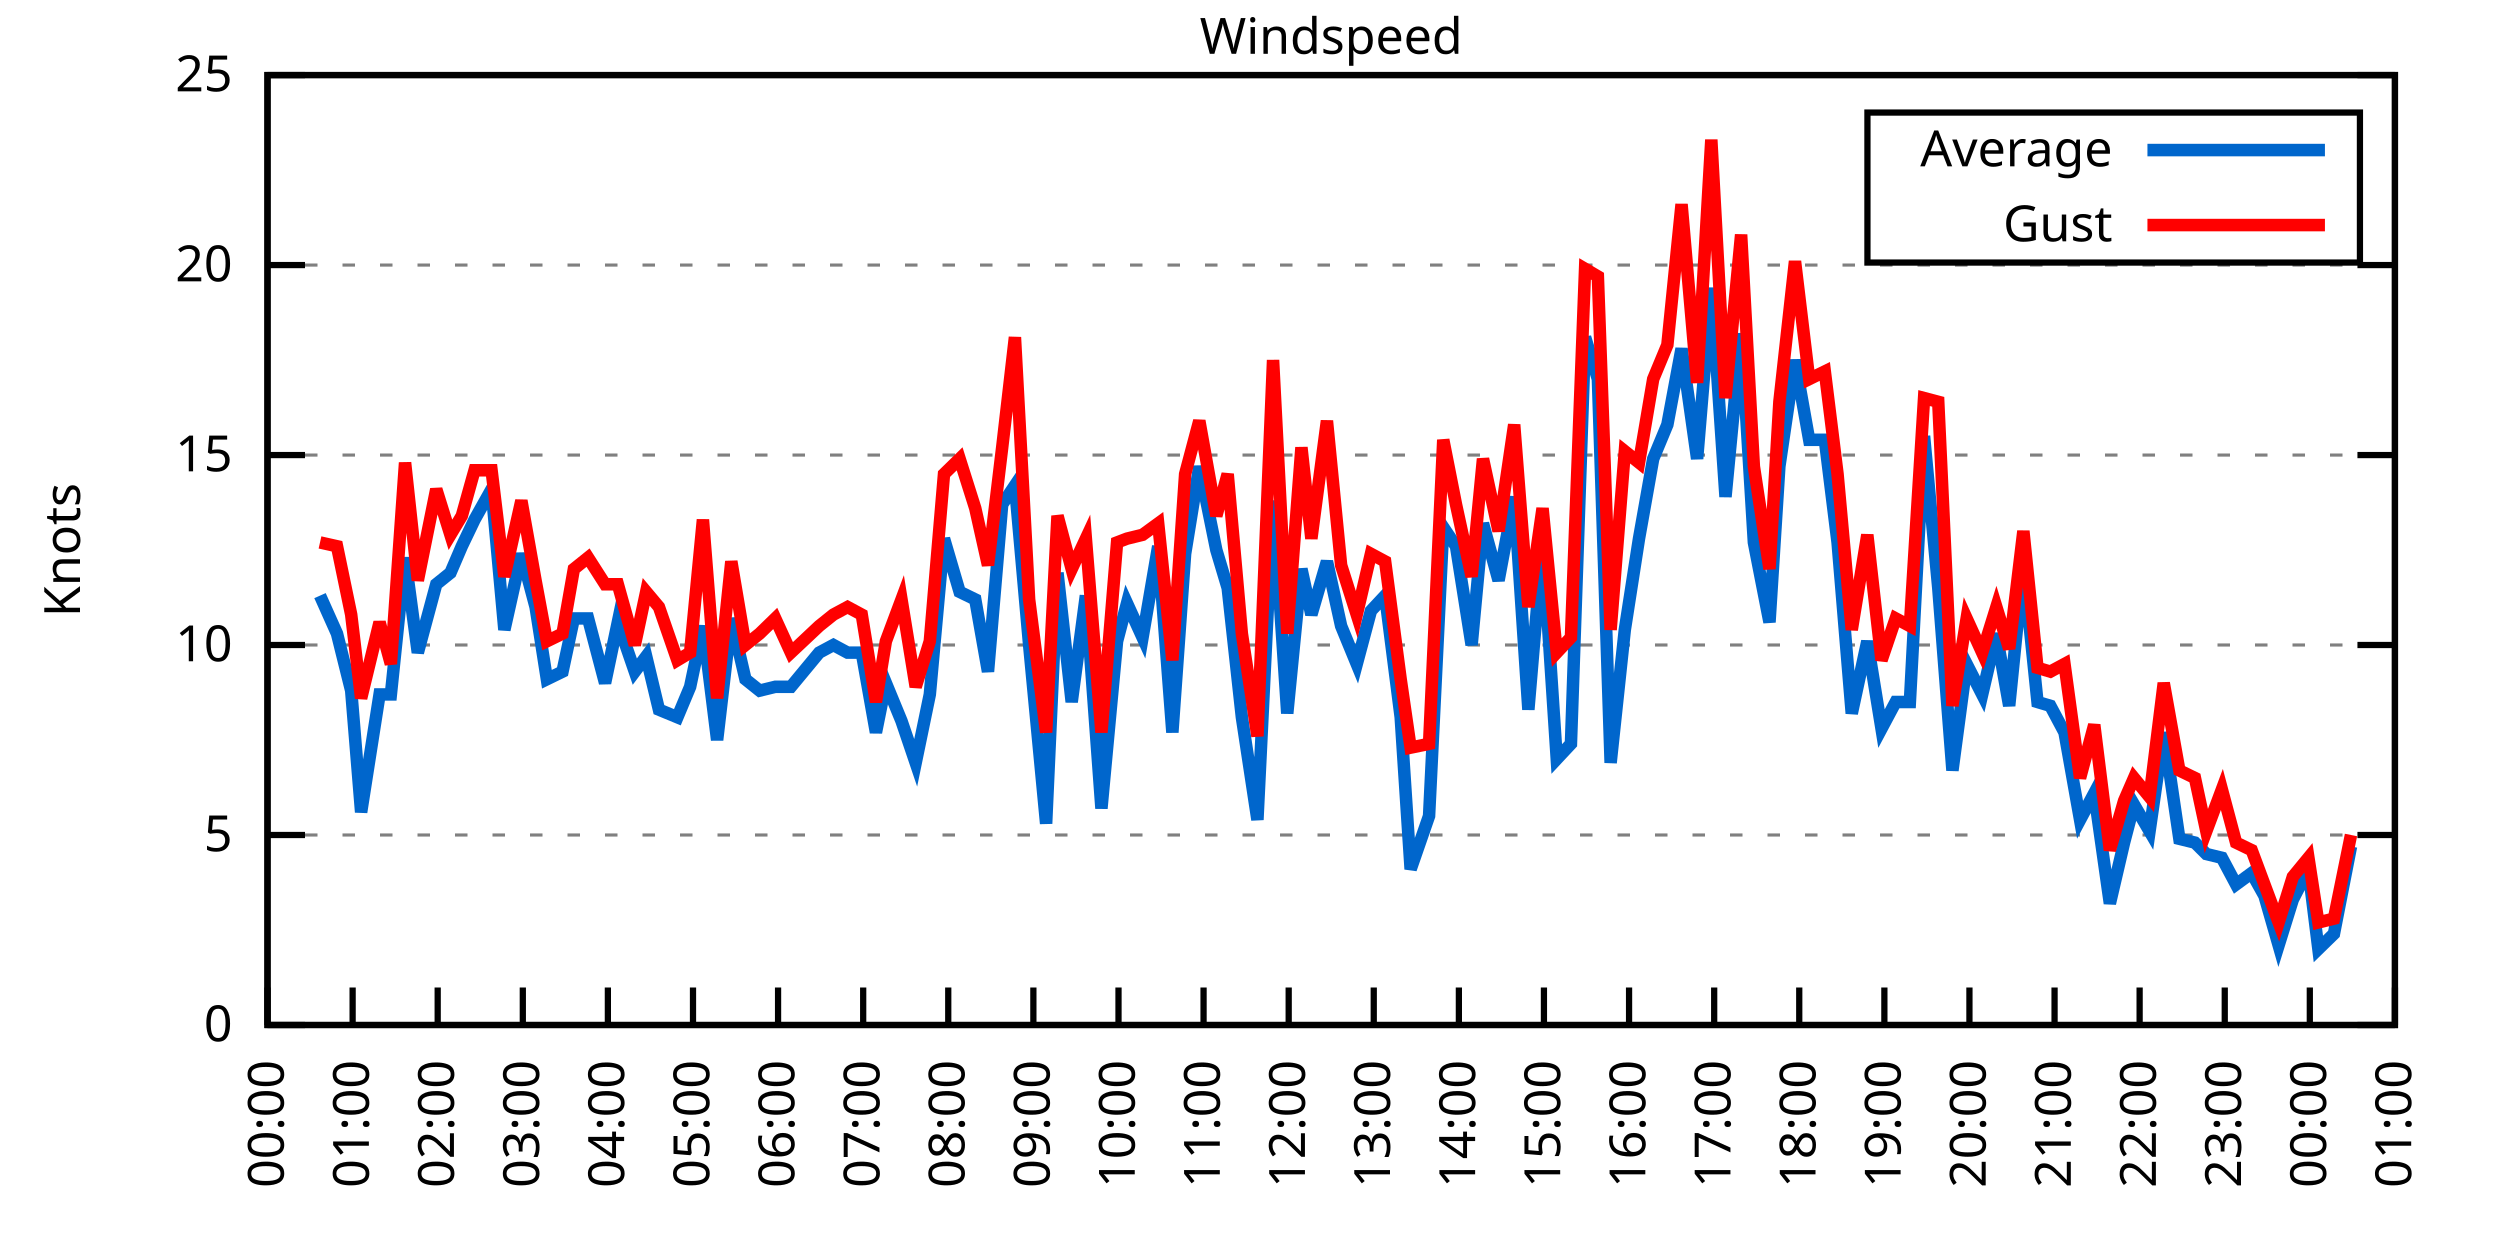
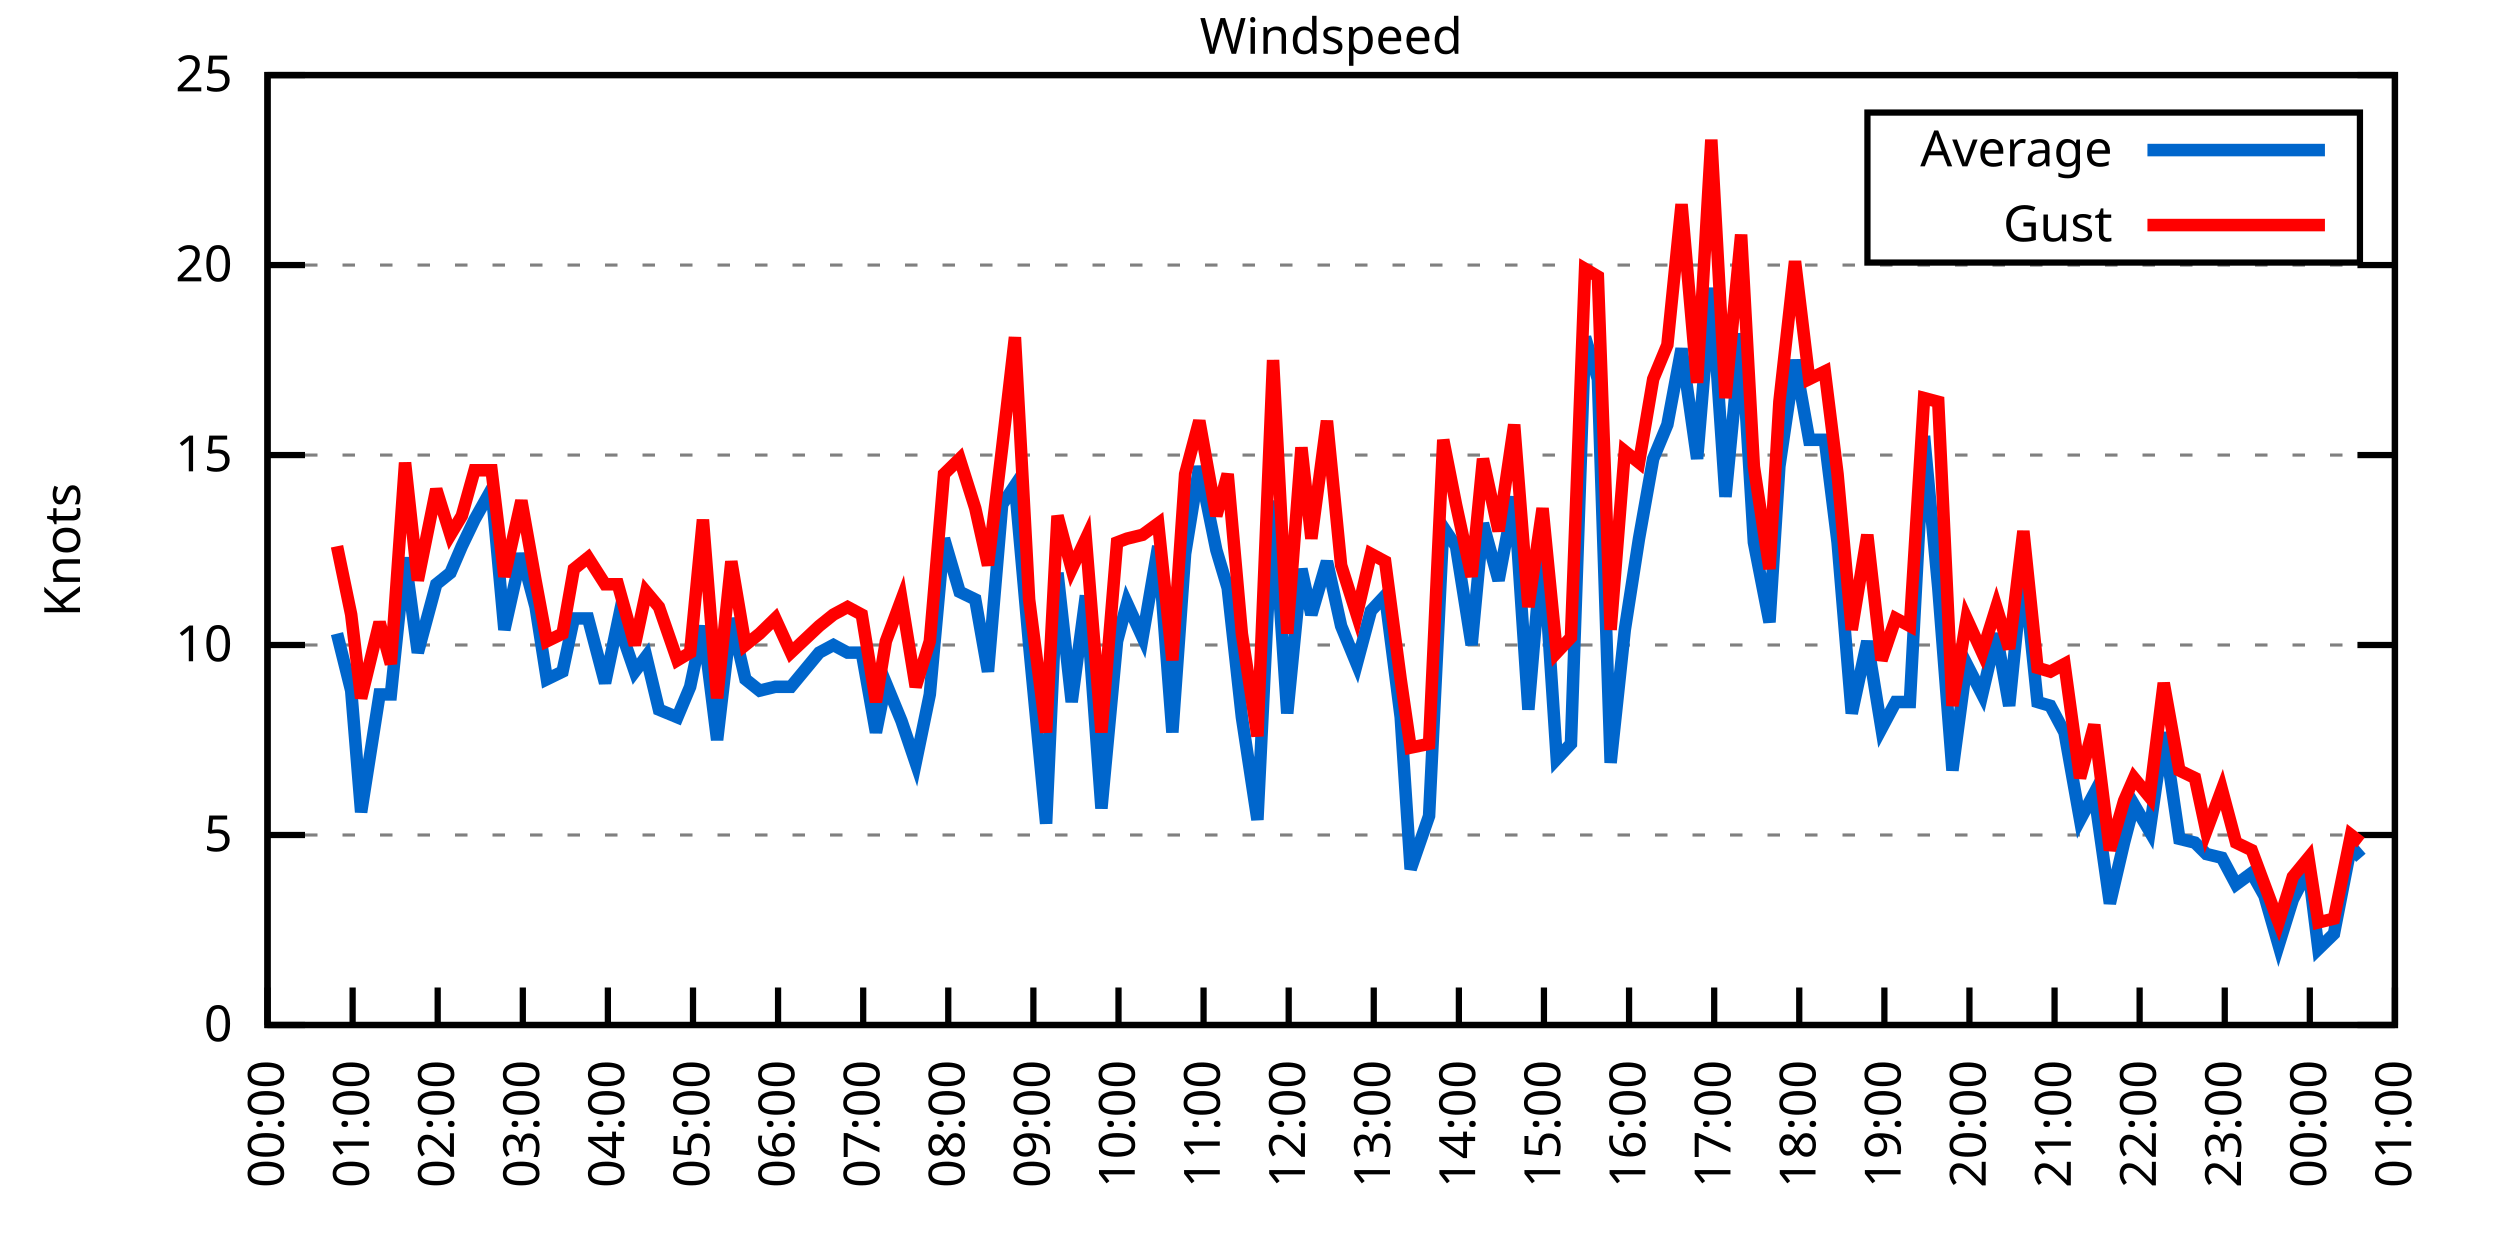
<svg xmlns="http://www.w3.org/2000/svg" xmlns:xlink="http://www.w3.org/1999/xlink" width="400" height="200" viewBox="0 0 400 200">
  <g id="gnuplot_canvas">
    <rect x="0" y="0" width="400" height="200" fill="none" />
    <defs>
      <circle id="gpDot" r="0.5" stroke-width="0.5" stroke="currentColor" />
      <path id="gpPt0" stroke-width="0.333" stroke="currentColor" d="M-1,0 h2 M0,-1 v2" />
      <path id="gpPt1" stroke-width="0.333" stroke="currentColor" d="M-1,-1 L1,1 M1,-1 L-1,1" />
      <path id="gpPt2" stroke-width="0.333" stroke="currentColor" d="M-1,0 L1,0 M0,-1 L0,1 M-1,-1 L1,1 M-1,1 L1,-1" />
      <rect id="gpPt3" stroke-width="0.333" stroke="currentColor" x="-1" y="-1" width="2" height="2" />
      <rect id="gpPt4" stroke-width="0.333" stroke="currentColor" fill="currentColor" x="-1" y="-1" width="2" height="2" />
      <circle id="gpPt5" stroke-width="0.333" stroke="currentColor" cx="0" cy="0" r="1" />
      <use xlink:href="#gpPt5" id="gpPt6" fill="currentColor" stroke="none" />
      <path id="gpPt7" stroke-width="0.333" stroke="currentColor" d="M0,-1.33 L-1.33,0.67 L1.33,0.67 z" />
      <use xlink:href="#gpPt7" id="gpPt8" fill="currentColor" stroke="none" />
      <use xlink:href="#gpPt7" id="gpPt9" stroke="currentColor" transform="rotate(180)" />
      <use xlink:href="#gpPt9" id="gpPt10" fill="currentColor" stroke="none" />
      <use xlink:href="#gpPt3" id="gpPt11" stroke="currentColor" transform="rotate(45)" />
      <use xlink:href="#gpPt11" id="gpPt12" fill="currentColor" stroke="none" />
      <path id="gpPt13" stroke-width="0.333" stroke="currentColor" d="M0,1.330 L1.265,0.411 L0.782,-1.067 L-0.782,-1.076 L-1.265,0.411 z" />
      <use xlink:href="#gpPt13" id="gpPt14" fill="currentColor" stroke="none" />
      <filter id="textbox" filterUnits="objectBoundingBox" x="0" y="0" height="1" width="1">
        <feFlood flood-color="white" flood-opacity="1" result="bgnd" />
        <feComposite in="SourceGraphic" in2="bgnd" operator="atop" />
      </filter>
      <filter id="greybox" filterUnits="objectBoundingBox" x="0" y="0" height="1" width="1">
        <feFlood flood-color="lightgrey" flood-opacity="1" result="grey" />
        <feComposite in="SourceGraphic" in2="grey" operator="atop" />
      </filter>
    </defs>
    <g fill="none" color="white" stroke="currentColor" stroke-width="1.00" stroke-linecap="butt" stroke-linejoin="miter">
</g>
    <g fill="none" color="black" stroke="currentColor" stroke-width="1.00" stroke-linecap="butt" stroke-linejoin="miter">
      <g stroke="none" shape-rendering="crispEdges">
        <polygon fill="rgb(255, 255, 255)" points="42.80,164.00 383.18,164.00 383.18,12.02 42.80,12.02 " />
      </g>
    </g>
    <g fill="none" color="black" stroke="currentColor" stroke-width="1.00" stroke-linecap="butt" stroke-linejoin="miter">
</g>
    <g fill="none" color="black" stroke="black" stroke-width="0.50" stroke-linecap="butt" stroke-linejoin="miter">
</g>
    <g fill="none" color="gray" stroke="currentColor" stroke-width="0.50" stroke-linecap="butt" stroke-linejoin="miter">
      <path stroke="gray" stroke-dasharray="2,4" class="gridline" d="M42.80,164.00 L383.19,164.00  " />
    </g>
    <g fill="none" color="gray" stroke="gray" stroke-width="1.00" stroke-linecap="butt" stroke-linejoin="miter">
</g>
    <g fill="none" color="black" stroke="currentColor" stroke-width="1.00" stroke-linecap="butt" stroke-linejoin="miter">
      <path stroke="black" d="M42.80,164.00 L48.80,164.00 M383.19,164.00 L377.19,164.00  " />
      <g transform="translate(37.20,166.60)" stroke="none" fill="black" font-family="Sans" font-size="8.00" text-anchor="end">
        <text>
          <tspan font-family="Sans"> 0</tspan>
        </text>
      </g>
    </g>
    <g fill="none" color="black" stroke="currentColor" stroke-width="1.00" stroke-linecap="butt" stroke-linejoin="miter">
</g>
    <g fill="none" color="black" stroke="black" stroke-width="0.50" stroke-linecap="butt" stroke-linejoin="miter">
</g>
    <g fill="none" color="gray" stroke="currentColor" stroke-width="0.50" stroke-linecap="butt" stroke-linejoin="miter">
      <path stroke="gray" stroke-dasharray="2,4" class="gridline" d="M42.80,133.60 L383.19,133.60  " />
    </g>
    <g fill="none" color="gray" stroke="gray" stroke-width="1.00" stroke-linecap="butt" stroke-linejoin="miter">
</g>
    <g fill="none" color="black" stroke="currentColor" stroke-width="1.00" stroke-linecap="butt" stroke-linejoin="miter">
      <path stroke="black" d="M42.80,133.60 L48.80,133.60 M383.19,133.60 L377.19,133.60  " />
      <g transform="translate(37.20,136.20)" stroke="none" fill="black" font-family="Sans" font-size="8.00" text-anchor="end">
        <text>
          <tspan font-family="Sans"> 5</tspan>
        </text>
      </g>
    </g>
    <g fill="none" color="black" stroke="currentColor" stroke-width="1.00" stroke-linecap="butt" stroke-linejoin="miter">
</g>
    <g fill="none" color="black" stroke="black" stroke-width="0.50" stroke-linecap="butt" stroke-linejoin="miter">
</g>
    <g fill="none" color="gray" stroke="currentColor" stroke-width="0.50" stroke-linecap="butt" stroke-linejoin="miter">
      <path stroke="gray" stroke-dasharray="2,4" class="gridline" d="M42.80,103.20 L383.19,103.20  " />
    </g>
    <g fill="none" color="gray" stroke="gray" stroke-width="1.00" stroke-linecap="butt" stroke-linejoin="miter">
</g>
    <g fill="none" color="black" stroke="currentColor" stroke-width="1.00" stroke-linecap="butt" stroke-linejoin="miter">
      <path stroke="black" d="M42.80,103.20 L48.80,103.20 M383.19,103.20 L377.19,103.20  " />
      <g transform="translate(37.20,105.80)" stroke="none" fill="black" font-family="Sans" font-size="8.00" text-anchor="end">
        <text>
          <tspan font-family="Sans"> 10</tspan>
        </text>
      </g>
    </g>
    <g fill="none" color="black" stroke="currentColor" stroke-width="1.00" stroke-linecap="butt" stroke-linejoin="miter">
</g>
    <g fill="none" color="black" stroke="black" stroke-width="0.50" stroke-linecap="butt" stroke-linejoin="miter">
</g>
    <g fill="none" color="gray" stroke="currentColor" stroke-width="0.50" stroke-linecap="butt" stroke-linejoin="miter">
      <path stroke="gray" stroke-dasharray="2,4" class="gridline" d="M42.80,72.81 L383.19,72.81  " />
    </g>
    <g fill="none" color="gray" stroke="gray" stroke-width="1.00" stroke-linecap="butt" stroke-linejoin="miter">
</g>
    <g fill="none" color="black" stroke="currentColor" stroke-width="1.00" stroke-linecap="butt" stroke-linejoin="miter">
      <path stroke="black" d="M42.80,72.81 L48.80,72.81 M383.19,72.81 L377.19,72.81  " />
      <g transform="translate(37.20,75.41)" stroke="none" fill="black" font-family="Sans" font-size="8.00" text-anchor="end">
        <text>
          <tspan font-family="Sans"> 15</tspan>
        </text>
      </g>
    </g>
    <g fill="none" color="black" stroke="currentColor" stroke-width="1.00" stroke-linecap="butt" stroke-linejoin="miter">
</g>
    <g fill="none" color="black" stroke="black" stroke-width="0.50" stroke-linecap="butt" stroke-linejoin="miter">
</g>
    <g fill="none" color="gray" stroke="currentColor" stroke-width="0.50" stroke-linecap="butt" stroke-linejoin="miter">
      <path stroke="gray" stroke-dasharray="2,4" class="gridline" d="M42.80,42.41 L383.19,42.41  " />
    </g>
    <g fill="none" color="gray" stroke="gray" stroke-width="1.00" stroke-linecap="butt" stroke-linejoin="miter">
</g>
    <g fill="none" color="black" stroke="currentColor" stroke-width="1.00" stroke-linecap="butt" stroke-linejoin="miter">
      <path stroke="black" d="M42.80,42.41 L48.80,42.41 M383.19,42.41 L377.19,42.41  " />
      <g transform="translate(37.20,45.01)" stroke="none" fill="black" font-family="Sans" font-size="8.00" text-anchor="end">
        <text>
          <tspan font-family="Sans"> 20</tspan>
        </text>
      </g>
    </g>
    <g fill="none" color="black" stroke="currentColor" stroke-width="1.00" stroke-linecap="butt" stroke-linejoin="miter">
</g>
    <g fill="none" color="black" stroke="black" stroke-width="0.50" stroke-linecap="butt" stroke-linejoin="miter">
</g>
    <g fill="none" color="gray" stroke="currentColor" stroke-width="0.50" stroke-linecap="butt" stroke-linejoin="miter">
      <path stroke="gray" stroke-dasharray="2,4" class="gridline" d="M42.80,12.01 L383.19,12.01  " />
    </g>
    <g fill="none" color="gray" stroke="gray" stroke-width="1.00" stroke-linecap="butt" stroke-linejoin="miter">
</g>
    <g fill="none" color="black" stroke="currentColor" stroke-width="1.00" stroke-linecap="butt" stroke-linejoin="miter">
      <path stroke="black" d="M42.80,12.01 L48.80,12.01 M383.19,12.01 L377.19,12.01  " />
      <g transform="translate(37.20,14.61)" stroke="none" fill="black" font-family="Sans" font-size="8.00" text-anchor="end">
        <text>
          <tspan font-family="Sans"> 25</tspan>
        </text>
      </g>
    </g>
    <g fill="none" color="black" stroke="currentColor" stroke-width="1.00" stroke-linecap="butt" stroke-linejoin="miter">
      <path stroke="black" d="M42.80,164.00 L42.80,158.00  " />
      <g transform="translate(45.40,169.60) rotate(270.00)" stroke="none" fill="black" font-family="Sans" font-size="8.00" text-anchor="end">
        <text>
          <tspan font-family="Sans">00:00</tspan>
        </text>
      </g>
    </g>
    <g fill="none" color="black" stroke="currentColor" stroke-width="1.00" stroke-linecap="butt" stroke-linejoin="miter">
      <path stroke="black" d="M56.42,164.00 L56.42,158.00  " />
      <g transform="translate(59.02,169.60) rotate(270.00)" stroke="none" fill="black" font-family="Sans" font-size="8.00" text-anchor="end">
        <text>
          <tspan font-family="Sans">01:00</tspan>
        </text>
      </g>
    </g>
    <g fill="none" color="black" stroke="currentColor" stroke-width="1.00" stroke-linecap="butt" stroke-linejoin="miter">
      <path stroke="black" d="M70.03,164.00 L70.03,158.00  " />
      <g transform="translate(72.63,169.60) rotate(270.00)" stroke="none" fill="black" font-family="Sans" font-size="8.00" text-anchor="end">
        <text>
          <tspan font-family="Sans">02:00</tspan>
        </text>
      </g>
    </g>
    <g fill="none" color="black" stroke="currentColor" stroke-width="1.00" stroke-linecap="butt" stroke-linejoin="miter">
      <path stroke="black" d="M83.65,164.00 L83.65,158.00  " />
      <g transform="translate(86.25,169.60) rotate(270.00)" stroke="none" fill="black" font-family="Sans" font-size="8.00" text-anchor="end">
        <text>
          <tspan font-family="Sans">03:00</tspan>
        </text>
      </g>
    </g>
    <g fill="none" color="black" stroke="currentColor" stroke-width="1.00" stroke-linecap="butt" stroke-linejoin="miter">
      <path stroke="black" d="M97.26,164.00 L97.26,158.00  " />
      <g transform="translate(99.86,169.60) rotate(270.00)" stroke="none" fill="black" font-family="Sans" font-size="8.00" text-anchor="end">
        <text>
          <tspan font-family="Sans">04:00</tspan>
        </text>
      </g>
    </g>
    <g fill="none" color="black" stroke="currentColor" stroke-width="1.00" stroke-linecap="butt" stroke-linejoin="miter">
      <path stroke="black" d="M110.88,164.00 L110.88,158.00  " />
      <g transform="translate(113.48,169.60) rotate(270.00)" stroke="none" fill="black" font-family="Sans" font-size="8.00" text-anchor="end">
        <text>
          <tspan font-family="Sans">05:00</tspan>
        </text>
      </g>
    </g>
    <g fill="none" color="black" stroke="currentColor" stroke-width="1.00" stroke-linecap="butt" stroke-linejoin="miter">
      <path stroke="black" d="M124.49,164.00 L124.49,158.00  " />
      <g transform="translate(127.09,169.60) rotate(270.00)" stroke="none" fill="black" font-family="Sans" font-size="8.00" text-anchor="end">
        <text>
          <tspan font-family="Sans">06:00</tspan>
        </text>
      </g>
    </g>
    <g fill="none" color="black" stroke="currentColor" stroke-width="1.00" stroke-linecap="butt" stroke-linejoin="miter">
      <path stroke="black" d="M138.11,164.00 L138.11,158.00  " />
      <g transform="translate(140.71,169.60) rotate(270.00)" stroke="none" fill="black" font-family="Sans" font-size="8.00" text-anchor="end">
        <text>
          <tspan font-family="Sans">07:00</tspan>
        </text>
      </g>
    </g>
    <g fill="none" color="black" stroke="currentColor" stroke-width="1.00" stroke-linecap="butt" stroke-linejoin="miter">
      <path stroke="black" d="M151.72,164.00 L151.72,158.00  " />
      <g transform="translate(154.32,169.60) rotate(270.00)" stroke="none" fill="black" font-family="Sans" font-size="8.00" text-anchor="end">
        <text>
          <tspan font-family="Sans">08:00</tspan>
        </text>
      </g>
    </g>
    <g fill="none" color="black" stroke="currentColor" stroke-width="1.00" stroke-linecap="butt" stroke-linejoin="miter">
      <path stroke="black" d="M165.34,164.00 L165.34,158.00  " />
      <g transform="translate(167.94,169.60) rotate(270.00)" stroke="none" fill="black" font-family="Sans" font-size="8.00" text-anchor="end">
        <text>
          <tspan font-family="Sans">09:00</tspan>
        </text>
      </g>
    </g>
    <g fill="none" color="black" stroke="currentColor" stroke-width="1.00" stroke-linecap="butt" stroke-linejoin="miter">
      <path stroke="black" d="M178.96,164.00 L178.96,158.00  " />
      <g transform="translate(181.56,169.60) rotate(270.00)" stroke="none" fill="black" font-family="Sans" font-size="8.00" text-anchor="end">
        <text>
          <tspan font-family="Sans">10:00</tspan>
        </text>
      </g>
    </g>
    <g fill="none" color="black" stroke="currentColor" stroke-width="1.00" stroke-linecap="butt" stroke-linejoin="miter">
      <path stroke="black" d="M192.57,164.00 L192.57,158.00  " />
      <g transform="translate(195.17,169.60) rotate(270.00)" stroke="none" fill="black" font-family="Sans" font-size="8.00" text-anchor="end">
        <text>
          <tspan font-family="Sans">11:00</tspan>
        </text>
      </g>
    </g>
    <g fill="none" color="black" stroke="currentColor" stroke-width="1.00" stroke-linecap="butt" stroke-linejoin="miter">
      <path stroke="black" d="M206.19,164.00 L206.19,158.00  " />
      <g transform="translate(208.79,169.60) rotate(270.00)" stroke="none" fill="black" font-family="Sans" font-size="8.00" text-anchor="end">
        <text>
          <tspan font-family="Sans">12:00</tspan>
        </text>
      </g>
    </g>
    <g fill="none" color="black" stroke="currentColor" stroke-width="1.00" stroke-linecap="butt" stroke-linejoin="miter">
      <path stroke="black" d="M219.80,164.00 L219.80,158.00  " />
      <g transform="translate(222.40,169.60) rotate(270.00)" stroke="none" fill="black" font-family="Sans" font-size="8.00" text-anchor="end">
        <text>
          <tspan font-family="Sans">13:00</tspan>
        </text>
      </g>
    </g>
    <g fill="none" color="black" stroke="currentColor" stroke-width="1.00" stroke-linecap="butt" stroke-linejoin="miter">
      <path stroke="black" d="M233.42,164.00 L233.42,158.00  " />
      <g transform="translate(236.02,169.60) rotate(270.00)" stroke="none" fill="black" font-family="Sans" font-size="8.00" text-anchor="end">
        <text>
          <tspan font-family="Sans">14:00</tspan>
        </text>
      </g>
    </g>
    <g fill="none" color="black" stroke="currentColor" stroke-width="1.00" stroke-linecap="butt" stroke-linejoin="miter">
      <path stroke="black" d="M247.03,164.00 L247.03,158.00  " />
      <g transform="translate(249.63,169.60) rotate(270.00)" stroke="none" fill="black" font-family="Sans" font-size="8.00" text-anchor="end">
        <text>
          <tspan font-family="Sans">15:00</tspan>
        </text>
      </g>
    </g>
    <g fill="none" color="black" stroke="currentColor" stroke-width="1.00" stroke-linecap="butt" stroke-linejoin="miter">
      <path stroke="black" d="M260.65,164.00 L260.65,158.00  " />
      <g transform="translate(263.25,169.60) rotate(270.00)" stroke="none" fill="black" font-family="Sans" font-size="8.00" text-anchor="end">
        <text>
          <tspan font-family="Sans">16:00</tspan>
        </text>
      </g>
    </g>
    <g fill="none" color="black" stroke="currentColor" stroke-width="1.00" stroke-linecap="butt" stroke-linejoin="miter">
      <path stroke="black" d="M274.27,164.00 L274.27,158.00  " />
      <g transform="translate(276.87,169.60) rotate(270.00)" stroke="none" fill="black" font-family="Sans" font-size="8.00" text-anchor="end">
        <text>
          <tspan font-family="Sans">17:00</tspan>
        </text>
      </g>
    </g>
    <g fill="none" color="black" stroke="currentColor" stroke-width="1.00" stroke-linecap="butt" stroke-linejoin="miter">
      <path stroke="black" d="M287.88,164.00 L287.88,158.00  " />
      <g transform="translate(290.48,169.60) rotate(270.00)" stroke="none" fill="black" font-family="Sans" font-size="8.00" text-anchor="end">
        <text>
          <tspan font-family="Sans">18:00</tspan>
        </text>
      </g>
    </g>
    <g fill="none" color="black" stroke="currentColor" stroke-width="1.00" stroke-linecap="butt" stroke-linejoin="miter">
      <path stroke="black" d="M301.50,164.00 L301.50,158.00  " />
      <g transform="translate(304.10,169.60) rotate(270.00)" stroke="none" fill="black" font-family="Sans" font-size="8.00" text-anchor="end">
        <text>
          <tspan font-family="Sans">19:00</tspan>
        </text>
      </g>
    </g>
    <g fill="none" color="black" stroke="currentColor" stroke-width="1.00" stroke-linecap="butt" stroke-linejoin="miter">
      <path stroke="black" d="M315.11,164.00 L315.11,158.00  " />
      <g transform="translate(317.71,169.60) rotate(270.00)" stroke="none" fill="black" font-family="Sans" font-size="8.00" text-anchor="end">
        <text>
          <tspan font-family="Sans">20:00</tspan>
        </text>
      </g>
    </g>
    <g fill="none" color="black" stroke="currentColor" stroke-width="1.00" stroke-linecap="butt" stroke-linejoin="miter">
      <path stroke="black" d="M328.73,164.00 L328.73,158.00  " />
      <g transform="translate(331.33,169.60) rotate(270.00)" stroke="none" fill="black" font-family="Sans" font-size="8.00" text-anchor="end">
        <text>
          <tspan font-family="Sans">21:00</tspan>
        </text>
      </g>
    </g>
    <g fill="none" color="black" stroke="currentColor" stroke-width="1.00" stroke-linecap="butt" stroke-linejoin="miter">
      <path stroke="black" d="M342.34,164.00 L342.34,158.00  " />
      <g transform="translate(344.94,169.60) rotate(270.00)" stroke="none" fill="black" font-family="Sans" font-size="8.00" text-anchor="end">
        <text>
          <tspan font-family="Sans">22:00</tspan>
        </text>
      </g>
    </g>
    <g fill="none" color="black" stroke="currentColor" stroke-width="1.00" stroke-linecap="butt" stroke-linejoin="miter">
      <path stroke="black" d="M355.96,164.00 L355.96,158.00  " />
      <g transform="translate(358.56,169.60) rotate(270.00)" stroke="none" fill="black" font-family="Sans" font-size="8.00" text-anchor="end">
        <text>
          <tspan font-family="Sans">23:00</tspan>
        </text>
      </g>
    </g>
    <g fill="none" color="black" stroke="currentColor" stroke-width="1.00" stroke-linecap="butt" stroke-linejoin="miter">
      <path stroke="black" d="M369.57,164.00 L369.57,158.00  " />
      <g transform="translate(372.17,169.60) rotate(270.00)" stroke="none" fill="black" font-family="Sans" font-size="8.00" text-anchor="end">
        <text>
          <tspan font-family="Sans">00:00</tspan>
        </text>
      </g>
    </g>
    <g fill="none" color="black" stroke="currentColor" stroke-width="1.00" stroke-linecap="butt" stroke-linejoin="miter">
      <path stroke="black" d="M383.19,164.00 L383.19,158.00  " />
      <g transform="translate(385.79,169.60) rotate(270.00)" stroke="none" fill="black" font-family="Sans" font-size="8.00" text-anchor="end">
        <text>
          <tspan font-family="Sans">01:00</tspan>
        </text>
      </g>
    </g>
    <g fill="none" color="black" stroke="currentColor" stroke-width="1.00" stroke-linecap="butt" stroke-linejoin="miter">
</g>
    <g fill="none" color="black" stroke="currentColor" stroke-width="1.00" stroke-linecap="butt" stroke-linejoin="miter">
      <path stroke="black" d="M42.80,12.01 L42.80,164.00 L383.19,164.00 L383.19,12.01 L42.80,12.01 Z  " />
    </g>
    <g fill="none" color="black" stroke="currentColor" stroke-width="1.00" stroke-linecap="butt" stroke-linejoin="miter">
</g>
    <g fill="none" color="black" stroke="currentColor" stroke-width="1.00" stroke-linecap="butt" stroke-linejoin="miter">
      <path stroke="black" d="M298.79,42.01 L298.79,18.01 L377.59,18.01 L377.59,42.01 L298.79,42.01 Z  " />
    </g>
    <g id="Windspeed_plot_1">
      <g fill="none" color="white" stroke="black" stroke-width="2.00" stroke-linecap="butt" stroke-linejoin="miter">
</g>
      <g fill="none" color="black" stroke="currentColor" stroke-width="2.00" stroke-linecap="butt" stroke-linejoin="miter">
        <g transform="translate(337.99,26.61)" stroke="none" fill="black" font-family="Sans" font-size="8.00" text-anchor="end">
          <text>
            <tspan font-family="Sans">Average</tspan>
          </text>
        </g>
      </g>
      <g fill="none" color="black" stroke="currentColor" stroke-width="2.00" stroke-linecap="butt" stroke-linejoin="miter">
-         <path stroke="rgb(  0, 102, 204)" d="M343.59,24.01 L371.99,24.01 M51.20,95.30 L53.92,101.38 L56.19,110.50 L57.78,129.95 L60.73,111.11 L62.54,111.11   L64.81,89.22 L66.85,104.42 L69.80,93.48 L72.07,91.65 L73.89,87.40 L75.93,83.14 L78.65,78.28 L80.70,100.77   L83.42,88.61 L85.69,97.12 L87.50,108.68 L90.00,107.46 L91.82,98.95 L94.09,98.95 L96.81,109.28 L98.85,99.56   L101.57,107.46 L103.39,105.03 L105.43,113.54 L108.38,114.76 L110.42,109.89 L112.47,100.16 L114.74,118.40 L117.01,98.95   L119.27,108.68 L121.54,110.50 L124.04,109.89 L126.54,109.89 L131.07,104.42 L133.34,103.20 L135.61,104.42 L137.88,104.42   L140.15,117.19 L141.74,109.28 L144.24,115.36 L146.51,122.05 L148.77,111.11 L151.04,86.18 L153.54,94.69 L156.04,95.91   L158.08,107.46 L160.35,80.71 L162.39,77.67 L164.66,103.20 L167.38,131.78 L169.20,91.65 L171.47,112.32 L173.74,95.30   L176.23,129.35 L178.73,102.60 L180.32,96.52 L182.81,101.99 L185.31,87.40 L187.58,117.19 L189.62,88.61 L191.89,74.63   L194.61,88.00 L196.43,94.08 L198.70,114.76 L201.19,131.17 L203.69,80.10 L205.96,114.15 L208.23,91.04 L209.82,98.34   L212.31,89.83 L214.58,100.16 L217.08,106.24 L219.35,97.73 L221.62,95.30 L224.11,114.76 L225.70,139.07 L228.65,130.56   L230.92,84.36 L232.96,87.40 L235.46,103.20 L237.28,83.75 L239.77,92.87 L242.27,79.49 L244.54,113.54 L246.81,86.79   L249.08,121.44 L251.35,119.01 L253.61,53.96 L255.66,60.65 L257.70,122.05 L259.97,100.77 L262.24,86.18 L264.51,73.41   L266.78,67.94 L269.05,55.78 L271.54,73.41 L273.81,46.06 L276.08,79.49 L278.58,53.35 L280.62,86.79 L283.12,99.56   L284.70,74.63 L287.20,57.61 L289.47,70.37 L291.97,70.37 L294.01,86.79 L296.28,114.15 L298.77,102.60 L301.04,116.58   L303.31,112.32 L305.58,112.32 L307.85,69.77 L310.12,94.08 L312.39,123.27 L314.66,106.24 L317.15,111.11 L319.42,101.38   L321.47,112.93 L323.74,90.44 L326.00,112.32 L328.05,112.93 L330.32,117.19 L332.81,131.17 L335.08,126.91 L337.58,144.55   L339.85,134.82 L341.44,128.74 L343.93,132.99 L346.20,117.19 L348.70,134.21 L351.19,134.82 L353.01,136.64 L355.50,137.25   L357.77,141.51 L360.27,139.68 L362.31,143.33 L364.58,151.23 L366.85,143.94 L369.35,139.07 L370.94,151.84 L373.43,149.41   L376.16,135.43  " />
+         <path stroke="rgb(  0, 102, 204)" d="M343.59,24.01 L371.99,24.01 M53.92,101.38 L56.19,110.50 L57.78,129.95 L60.73,111.11 L62.54,111.11 L64.81,89.22   L66.85,104.42 L69.80,93.48 L72.07,91.65 L73.89,87.40 L75.93,83.14 L78.65,78.28 L80.70,100.77 L83.42,88.61   L85.69,97.12 L87.50,108.68 L90.00,107.46 L91.82,98.95 L94.09,98.95 L96.81,109.28 L98.85,99.56 L101.57,107.46   L103.39,105.03 L105.43,113.54 L108.38,114.76 L110.42,109.89 L112.47,100.16 L114.74,118.40 L117.01,98.95 L119.27,108.68   L121.54,110.50 L124.04,109.89 L126.54,109.89 L131.07,104.42 L133.34,103.20 L135.61,104.42 L137.88,104.42 L140.15,117.19   L141.74,109.28 L144.24,115.36 L146.51,122.05 L148.77,111.11 L151.04,86.18 L153.54,94.69 L156.04,95.91 L158.08,107.46   L160.35,80.71 L162.39,77.67 L164.66,103.20 L167.38,131.78 L169.20,91.65 L171.47,112.32 L173.74,95.30 L176.23,129.35   L178.73,102.60 L180.32,96.52 L182.81,101.99 L185.31,87.40 L187.58,117.19 L189.62,88.61 L191.89,74.63 L194.61,88.00   L196.43,94.08 L198.70,114.76 L201.19,131.17 L203.69,80.10 L205.96,114.15 L208.23,91.04 L209.82,98.34 L212.31,89.83   L214.58,100.16 L217.08,106.24 L219.35,97.73 L221.62,95.30 L224.11,114.76 L225.70,139.07 L228.65,130.56 L230.92,84.36   L232.96,87.40 L235.46,103.20 L237.28,83.75 L239.77,92.87 L242.27,79.49 L244.54,113.54 L246.81,86.79 L249.08,121.44   L251.35,119.01 L253.61,53.96 L255.66,60.65 L257.70,122.05 L259.97,100.77 L262.24,86.18 L264.51,73.41 L266.78,67.94   L269.05,55.78 L271.54,73.41 L273.81,46.06 L276.08,79.49 L278.58,53.35 L280.62,86.79 L283.12,99.56 L284.70,74.63   L287.20,57.61 L289.47,70.37 L291.97,70.37 L294.01,86.79 L296.28,114.15 L298.77,102.60 L301.04,116.58 L303.31,112.32   L305.58,112.32 L307.85,69.77 L310.12,94.08 L312.39,123.27 L314.66,106.24 L317.15,111.11 L319.42,101.38 L321.47,112.93   L323.74,90.44 L326.00,112.32 L328.05,112.93 L330.32,117.19 L332.81,131.17 L335.08,126.91 L337.58,144.55 L339.85,134.82   L341.44,128.74 L343.93,132.99 L346.20,117.19 L348.70,134.21 L351.19,134.82 L353.01,136.64 L355.50,137.25 L357.77,141.51   L360.27,139.68 L362.31,143.33 L364.58,151.23 L366.85,143.94 L369.35,139.07 L370.94,151.84 L373.43,149.41 L376.16,135.43   L377.74,137.25  " />
      </g>
    </g>
    <g id="Windspeed_plot_2">
      <g fill="none" color="black" stroke="currentColor" stroke-width="2.00" stroke-linecap="butt" stroke-linejoin="miter">
        <g transform="translate(337.99,38.61)" stroke="none" fill="black" font-family="Sans" font-size="8.00" text-anchor="end">
          <text>
            <tspan font-family="Sans">Gust</tspan>
          </text>
        </g>
      </g>
      <g fill="none" color="black" stroke="currentColor" stroke-width="2.00" stroke-linecap="butt" stroke-linejoin="miter">
-         <path stroke="rgb(255,   0,   0)" d="M343.59,36.01 L371.99,36.01 M51.20,86.79 L53.92,87.40 L56.19,98.34 L57.78,111.72 L60.73,99.56 L62.54,106.24   L64.81,74.02 L66.85,92.87 L69.80,78.28 L72.07,85.57 L73.89,82.53 L75.93,75.24 L78.65,75.24 L80.70,92.26   L83.42,80.10 L85.69,92.87 L87.50,102.60 L90.00,101.38 L91.82,91.04 L94.09,89.22 L96.81,93.48 L98.85,93.48   L101.57,103.20 L103.39,94.69 L105.43,97.12 L108.38,105.64 L110.42,104.42 L112.47,83.14 L114.74,111.72 L117.01,89.83   L119.27,103.20 L121.54,101.38 L124.04,98.95 L126.54,104.42 L131.07,100.16 L133.34,98.34 L135.61,97.12 L137.88,98.34   L140.15,112.32 L141.74,102.60 L144.24,95.91 L146.51,109.89 L148.77,102.60 L151.04,75.85 L153.54,73.41 L156.04,81.32   L158.08,90.44 L160.35,71.59 L162.39,53.96 L164.66,95.91 L167.38,117.19 L169.20,82.53 L171.47,91.04 L173.74,86.18   L176.23,117.19 L178.73,86.79 L180.32,86.18 L182.81,85.57 L185.31,83.75 L187.58,105.64 L189.62,75.85 L191.89,67.33   L194.61,82.53 L196.43,75.85 L198.70,101.38 L201.19,117.80 L203.69,57.61 L205.96,101.38 L208.23,71.59 L209.82,86.18   L212.31,67.33 L214.58,90.44 L217.08,98.34 L219.35,88.61 L221.62,89.83 L224.11,108.68 L225.70,119.62 L228.65,119.01   L230.92,70.37 L232.96,80.71 L235.46,92.26 L237.28,73.41 L239.77,84.97 L242.27,67.94 L244.54,97.12 L246.81,81.32   L249.08,104.42 L251.35,101.99 L253.61,43.02 L255.66,44.23 L257.70,100.77 L259.97,72.20 L262.24,74.02 L264.51,60.65   L266.78,55.18 L269.05,32.68 L271.54,61.25 L273.81,22.35 L276.08,63.69 L278.58,37.54 L280.62,74.63 L283.12,91.04   L284.70,64.29 L287.20,41.80 L289.47,60.65 L291.97,59.43 L294.01,75.85 L296.28,100.77 L298.77,85.57 L301.04,105.64   L303.31,98.95 L305.58,100.16 L307.85,63.69 L310.12,64.29 L312.39,112.93 L314.66,98.95 L317.15,104.42 L319.42,97.12   L321.47,103.81 L323.74,84.97 L326.00,106.85 L328.05,107.46 L330.32,106.24 L332.81,124.48 L335.08,115.97 L337.58,136.03   L339.85,128.13 L341.44,124.48 L343.93,127.52 L346.20,109.28 L348.70,123.27 L351.19,124.48 L353.01,132.99 L355.50,126.31   L357.77,134.82 L360.27,136.03 L362.31,141.51 L364.58,147.59 L366.85,140.29 L369.35,137.25 L370.94,147.59 L373.43,146.98   L376.16,133.60  " />
+         <path stroke="rgb(255,   0,   0)" d="M343.59,36.01 L371.99,36.01 M53.92,87.40 L56.19,98.34 L57.78,111.72 L60.73,99.56 L62.54,106.24 L64.81,74.02   L66.85,92.87 L69.80,78.28 L72.07,85.57 L73.89,82.53 L75.93,75.24 L78.65,75.24 L80.70,92.26 L83.42,80.10   L85.69,92.87 L87.50,102.60 L90.00,101.38 L91.82,91.04 L94.09,89.22 L96.81,93.48 L98.85,93.48 L101.57,103.20   L103.39,94.69 L105.43,97.12 L108.38,105.64 L110.42,104.42 L112.47,83.14 L114.74,111.72 L117.01,89.83 L119.27,103.20   L121.54,101.38 L124.04,98.95 L126.54,104.42 L131.07,100.16 L133.34,98.34 L135.61,97.12 L137.88,98.34 L140.15,112.32   L141.74,102.60 L144.24,95.91 L146.51,109.89 L148.77,102.60 L151.04,75.85 L153.54,73.41 L156.04,81.32 L158.08,90.44   L160.35,71.59 L162.39,53.96 L164.66,95.91 L167.38,117.19 L169.20,82.53 L171.47,91.04 L173.74,86.18 L176.23,117.19   L178.73,86.79 L180.32,86.18 L182.81,85.57 L185.31,83.75 L187.58,105.64 L189.62,75.85 L191.89,67.33 L194.61,82.53   L196.43,75.85 L198.70,101.38 L201.19,117.80 L203.69,57.61 L205.96,101.38 L208.23,71.59 L209.82,86.18 L212.31,67.33   L214.58,90.44 L217.08,98.34 L219.35,88.61 L221.62,89.83 L224.11,108.68 L225.70,119.62 L228.65,119.01 L230.92,70.37   L232.96,80.71 L235.46,92.26 L237.28,73.41 L239.77,84.97 L242.27,67.94 L244.54,97.12 L246.81,81.32 L249.08,104.42   L251.35,101.99 L253.61,43.02 L255.66,44.23 L257.70,100.77 L259.97,72.20 L262.24,74.02 L264.51,60.65 L266.78,55.18   L269.05,32.68 L271.54,61.25 L273.81,22.35 L276.08,63.69 L278.58,37.54 L280.62,74.63 L283.12,91.04 L284.70,64.29   L287.20,41.80 L289.47,60.65 L291.97,59.43 L294.01,75.85 L296.28,100.77 L298.77,85.57 L301.04,105.64 L303.31,98.95   L305.58,100.16 L307.85,63.69 L310.12,64.29 L312.39,112.93 L314.66,98.95 L317.15,104.42 L319.42,97.12 L321.47,103.81   L323.74,84.97 L326.00,106.85 L328.05,107.46 L330.32,106.24 L332.81,124.48 L335.08,115.97 L337.58,136.03 L339.85,128.13   L341.44,124.48 L343.93,127.52 L346.20,109.28 L348.70,123.27 L351.19,124.48 L353.01,132.99 L355.50,126.31 L357.77,134.82   L360.27,136.03 L362.31,141.51 L364.58,147.59 L366.85,140.29 L369.35,137.25 L370.94,147.59 L373.43,146.98 L376.16,133.60   L377.74,134.82  " />
      </g>
    </g>
    <g fill="none" color="black" stroke="currentColor" stroke-width="2.00" stroke-linecap="butt" stroke-linejoin="miter">
</g>
    <g fill="none" color="black" stroke="black" stroke-width="1.00" stroke-linecap="butt" stroke-linejoin="miter">
</g>
    <g fill="none" color="black" stroke="currentColor" stroke-width="1.00" stroke-linecap="butt" stroke-linejoin="miter">
      <path stroke="black" d="M42.80,12.01 L42.80,164.00 L383.19,164.00 L383.19,12.01 L42.80,12.01 Z  " />
      <g transform="translate(12.80,88.01) rotate(270.00)" stroke="none" fill="black" font-family="Sans" font-size="8.00" text-anchor="middle">
        <text>
          <tspan font-family="Sans">Knots</tspan>
        </text>
      </g>
    </g>
    <g fill="none" color="black" stroke="currentColor" stroke-width="1.00" stroke-linecap="butt" stroke-linejoin="miter">
</g>
    <g fill="none" color="black" stroke="currentColor" stroke-width="1.00" stroke-linecap="butt" stroke-linejoin="miter">
      <g transform="translate(212.99,8.61)" stroke="none" fill="black" font-family="Sans" font-size="8.00" text-anchor="middle">
        <text>
          <tspan font-family="Sans">Windspeed</tspan>
        </text>
      </g>
    </g>
    <g fill="none" color="black" stroke="currentColor" stroke-width="1.00" stroke-linecap="butt" stroke-linejoin="miter">
</g>
  </g>
</svg>
